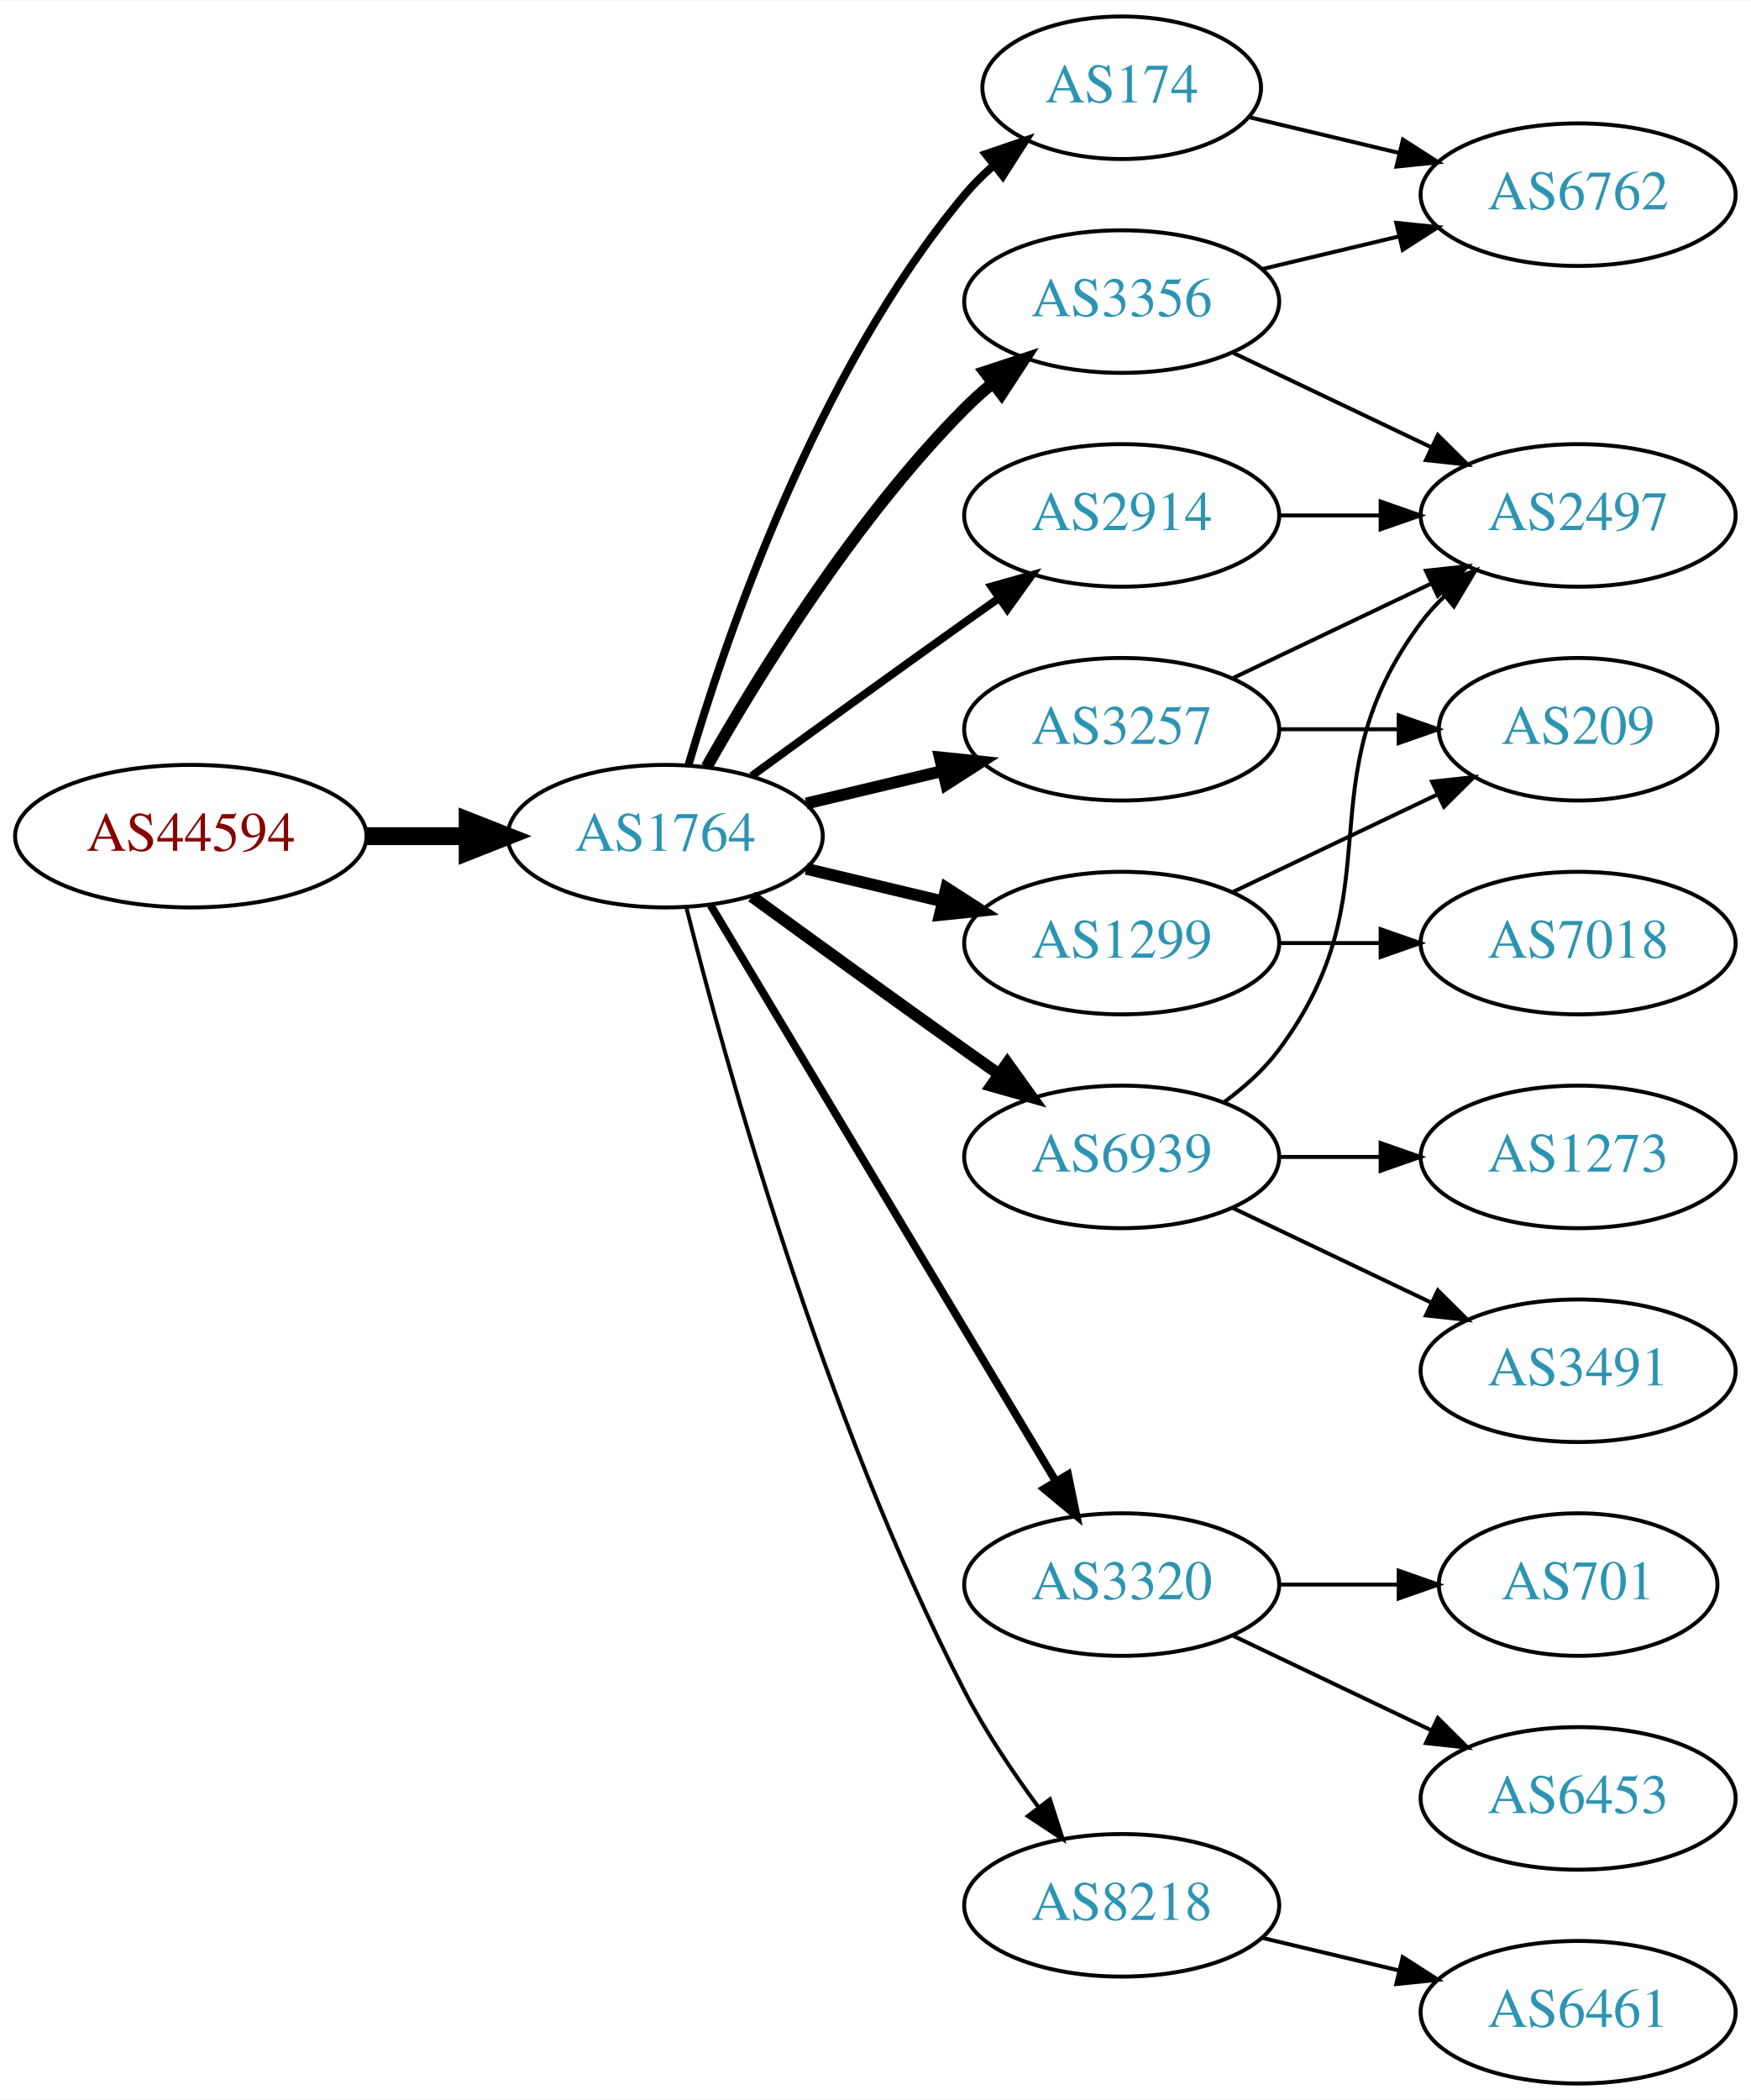
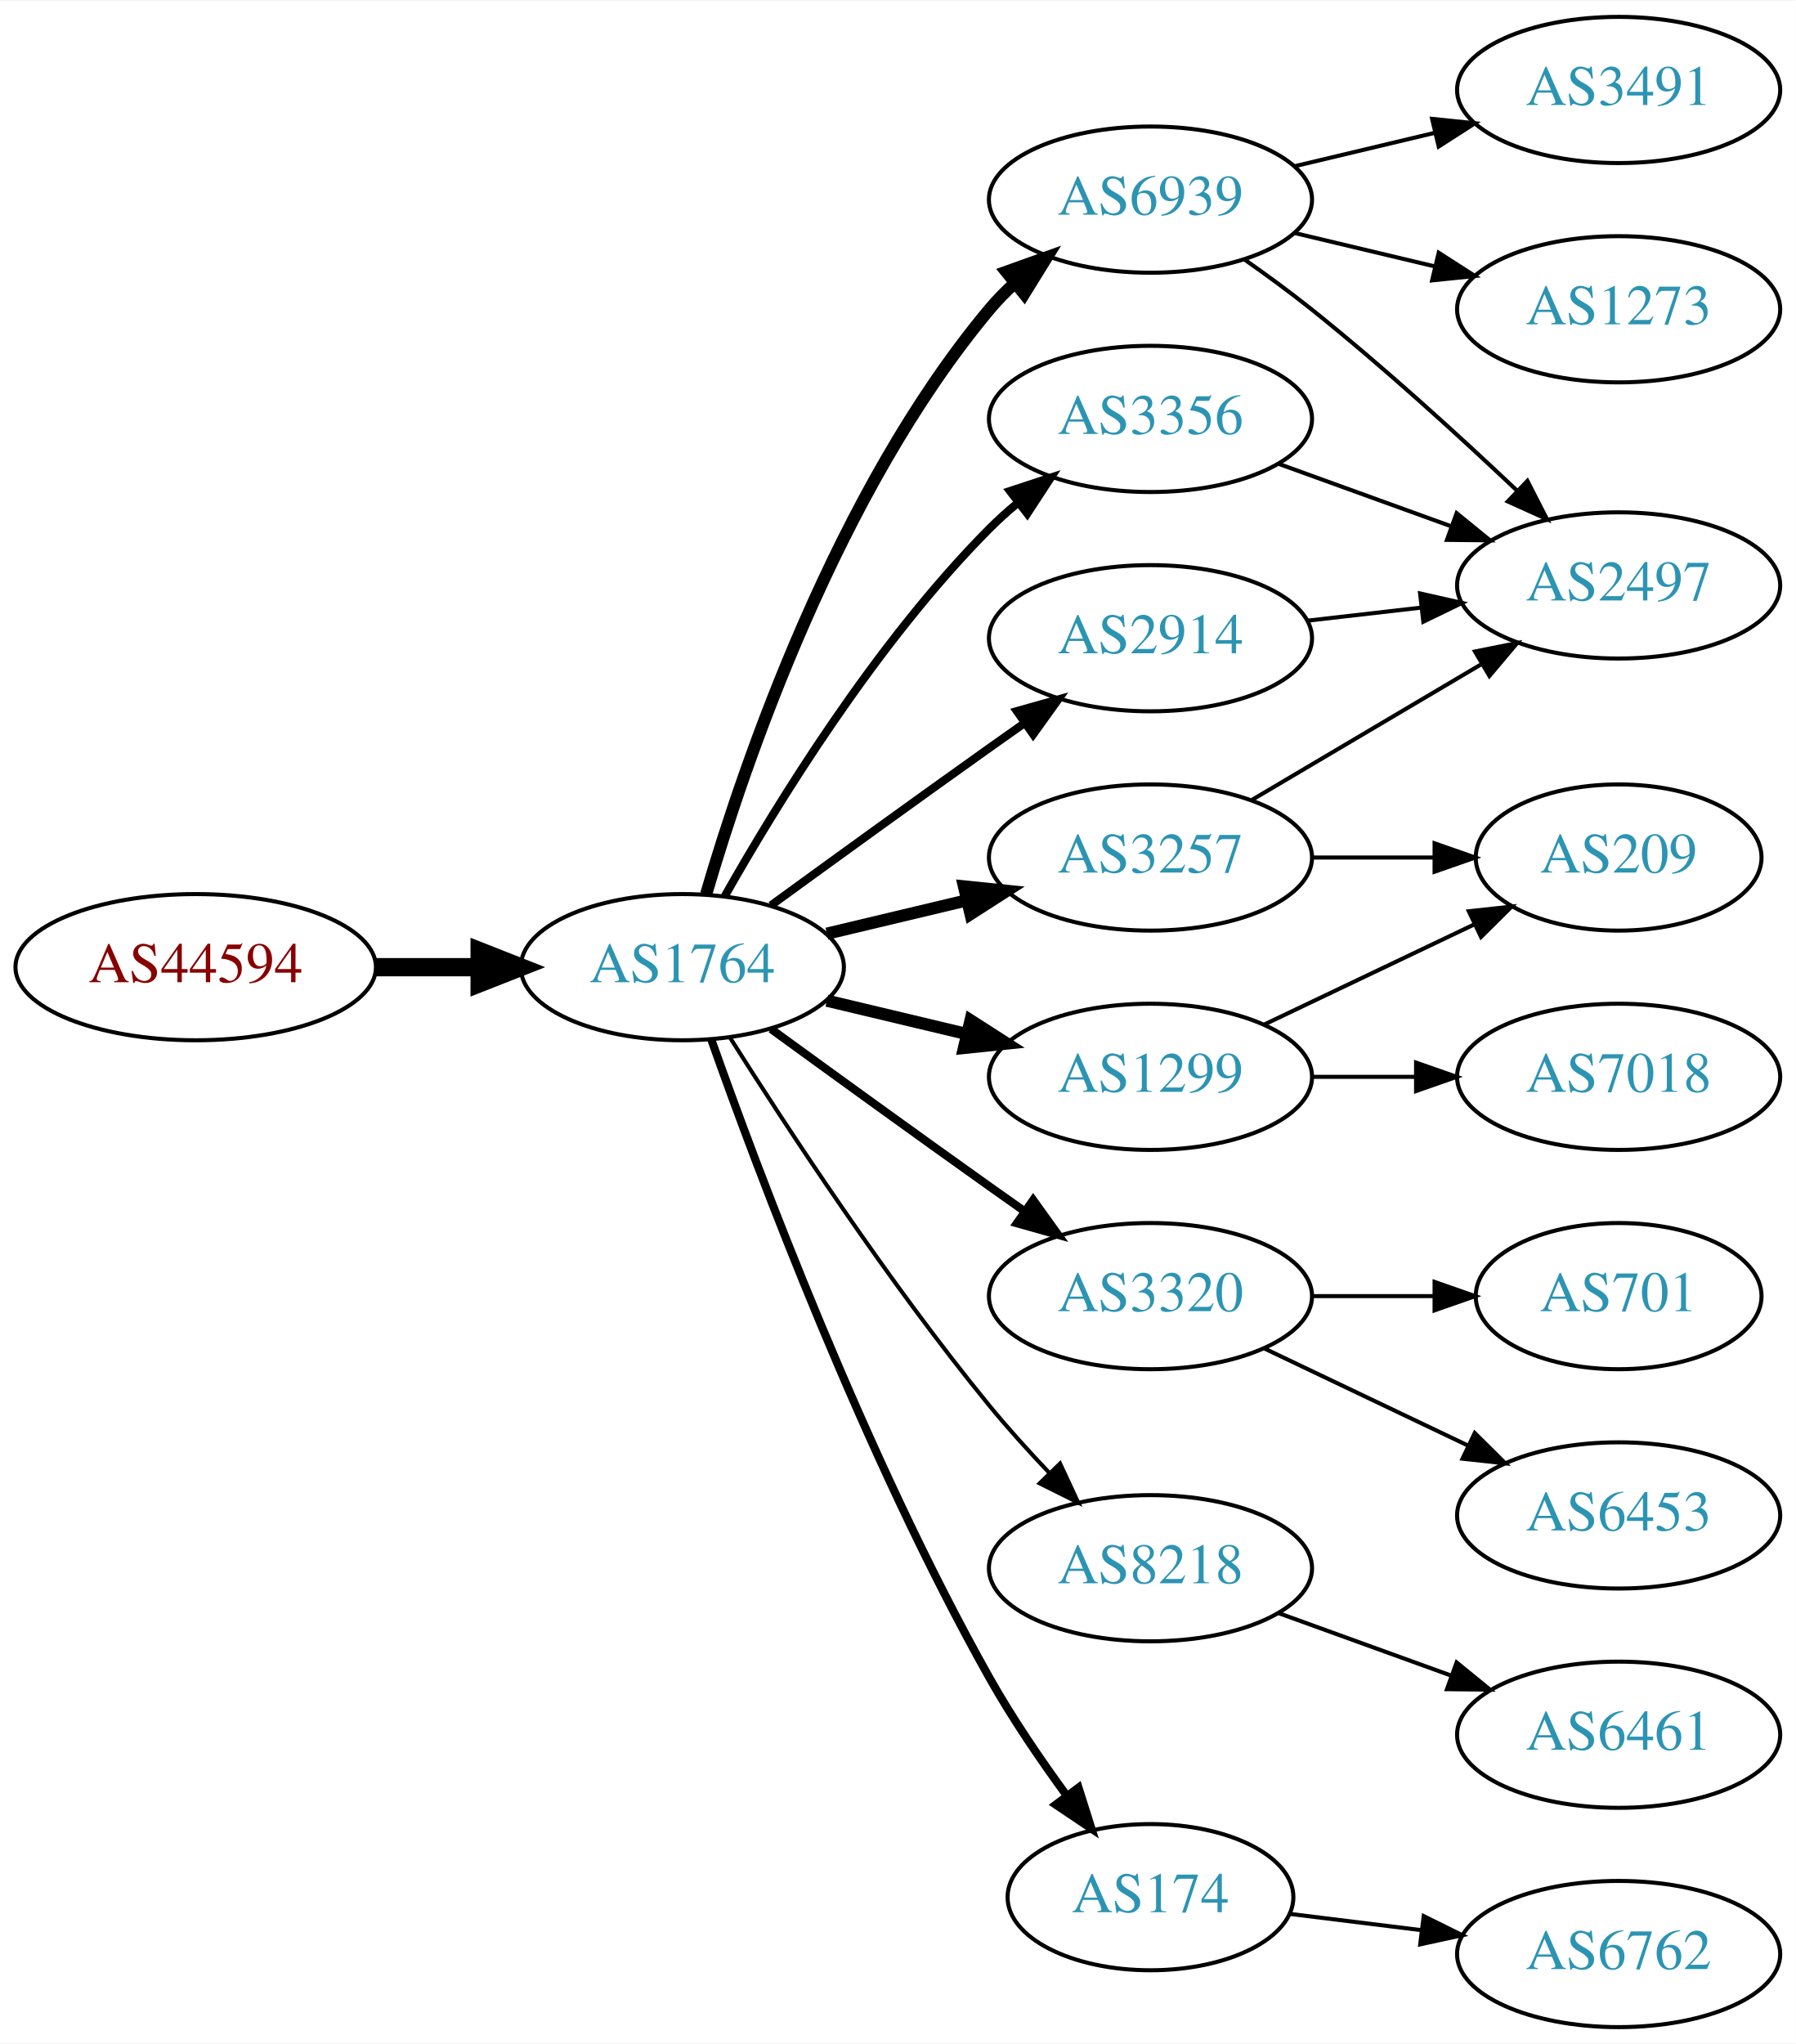
- <svg xmlns="http://www.w3.org/2000/svg" xmlns:xlink="http://www.w3.org/1999/xlink" width="442pt" height="530pt" viewBox="0.00 0.00 442.27 530.00">
-   <g id="graph0" class="graph" transform="scale(1 1) rotate(0) translate(4 526)">
-     <polygon fill="white" stroke="none" points="-4,4 -4,-526 438.271,-526 438.271,4 -4,4" />
+ <svg xmlns="http://www.w3.org/2000/svg" xmlns:xlink="http://www.w3.org/1999/xlink" width="442pt" height="503pt" viewBox="0.00 0.00 442.27 503.00">
+   <g id="graph0" class="graph" transform="scale(1 1) rotate(0) translate(4 499)">
+     <polygon fill="white" stroke="none" points="-4,4 -4,-499 438.271,-499 438.271,4 -4,4" />
    <g id="node1" class="node">
      <g id="a_node1">
        <a xlink:href="/asn/44594" xlink:title="AS44594 ~ Austrian Airlines AG [AT]">
-           <ellipse fill="#ffffff" stroke="black" cx="44.196" cy="-315" rx="44.393" ry="18" />
-           <text text-anchor="middle" x="44.196" y="-311.3" font-family="Times,serif" font-size="14.00" fill="#880000">AS44594</text>
+           <ellipse fill="#ffffff" stroke="black" cx="44.196" cy="-261" rx="44.393" ry="18" />
+           <text text-anchor="middle" x="44.196" y="-257.3" font-family="Times,serif" font-size="14.00" fill="#880000">AS44594</text>
        </a>
      </g>
    </g>
    <g id="node2" class="node">
      <g id="a_node2">
        <a xlink:href="/asn/1764" xlink:title="AS1764 ~ NEXTLAYER-AS [AT]">
-           <ellipse fill="#ffffff" stroke="black" cx="164.039" cy="-315" rx="39.794" ry="18" />
-           <text text-anchor="middle" x="164.039" y="-311.3" font-family="Times,serif" font-size="14.00" fill="#2c94b3">AS1764</text>
+           <ellipse fill="#ffffff" stroke="black" cx="164.039" cy="-261" rx="39.794" ry="18" />
+           <text text-anchor="middle" x="164.039" y="-257.3" font-family="Times,serif" font-size="14.00" fill="#2c94b3">AS1764</text>
        </a>
      </g>
    </g>
    <g id="edge1" class="edge">
-       <path fill="none" stroke="black" stroke-width="4.5" d="M88.407,-315C96.72,-315 105.482,-315 113.965,-315" />
-       <polygon fill="black" stroke="black" stroke-width="4.5" points="114.123,-318.938 124.123,-315 114.123,-311.063 114.123,-318.938" />
+       <path fill="none" stroke="black" stroke-width="4.5" d="M88.407,-261C96.72,-261 105.482,-261 113.965,-261" />
+       <polygon fill="black" stroke="black" stroke-width="4.5" points="114.123,-264.938 124.123,-261 114.123,-257.063 114.123,-264.938" />
    </g>
    <g id="node3" class="node">
      <g id="a_node3">
-         <a xlink:href="/asn/174" xlink:title="AS174 ~ Cogent Communications [US]">
-           <ellipse fill="#ffffff" stroke="black" cx="279.332" cy="-504" rx="35.194" ry="18" />
-           <text text-anchor="middle" x="279.332" y="-500.3" font-family="Times,serif" font-size="14.00" fill="#2c94b3">AS174</text>
+         <a xlink:href="/asn/6939" xlink:title="AS6939 ~ Hurricane Electric LLC [US]">
+           <ellipse fill="#ffffff" stroke="black" cx="279.332" cy="-450" rx="39.794" ry="18" />
+           <text text-anchor="middle" x="279.332" y="-446.3" font-family="Times,serif" font-size="14.00" fill="#2c94b3">AS6939</text>
        </a>
      </g>
    </g>
    <g id="edge2" class="edge">
-       <path fill="none" stroke="black" stroke-width="2" d="M169.913,-333.002C179.227,-364.844 202.043,-431.981 239.685,-477 241.838,-479.574 244.292,-482.017 246.896,-484.303" />
-       <polygon fill="black" stroke="black" stroke-width="2" points="244.98,-487.249 255.007,-490.672 249.303,-481.743 244.98,-487.249" />
+       <path fill="none" stroke="black" stroke-width="3" d="M169.913,-279.002C179.227,-310.844 202.043,-377.981 239.685,-423 241.555,-425.237 243.654,-427.374 245.88,-429.396" />
+       <polygon fill="black" stroke="black" stroke-width="3" points="243.823,-432.234 253.799,-435.804 248.227,-426.793 243.823,-432.234" />
    </g>
    <g id="node4" class="node">
      <g id="a_node4">
        <a xlink:href="/asn/3320" xlink:title="AS3320 ~ DTAG [DE]">
-           <ellipse fill="#ffffff" stroke="black" cx="279.332" cy="-126" rx="39.794" ry="18" />
-           <text text-anchor="middle" x="279.332" y="-122.3" font-family="Times,serif" font-size="14.00" fill="#2c94b3">AS3320</text>
+           <ellipse fill="#ffffff" stroke="black" cx="279.332" cy="-180" rx="39.794" ry="18" />
+           <text text-anchor="middle" x="279.332" y="-176.3" font-family="Times,serif" font-size="14.00" fill="#2c94b3">AS3320</text>
        </a>
      </g>
    </g>
    <g id="edge3" class="edge">
-       <path fill="none" stroke="black" stroke-width="2" d="M175.494,-297.558C195.475,-264.225 239.18,-191.314 262.666,-152.134" />
-       <polygon fill="black" stroke="black" stroke-width="2" points="265.762,-153.776 267.902,-143.4 259.758,-150.177 265.762,-153.776" />
+       <path fill="none" stroke="black" stroke-width="2" d="M185.887,-245.778C200.821,-234.909 221.435,-219.975 239.685,-207 242.506,-204.995 245.449,-202.915 248.397,-200.841" />
+       <polygon fill="black" stroke="black" stroke-width="2" points="250.443,-203.681 256.621,-195.074 246.424,-197.95 250.443,-203.681" />
    </g>
    <g id="node5" class="node">
      <g id="a_node5">
-         <a xlink:href="/asn/3356" xlink:title="AS3356 ~ Level 3 Parent, LLC [US]">
-           <ellipse fill="#ffffff" stroke="black" cx="279.332" cy="-450" rx="39.794" ry="18" />
-           <text text-anchor="middle" x="279.332" y="-446.3" font-family="Times,serif" font-size="14.00" fill="#2c94b3">AS3356</text>
+         <a xlink:href="/asn/1299" xlink:title="AS1299 ~ Telia Carrier [EU]">
+           <ellipse fill="#ffffff" stroke="black" cx="279.332" cy="-234" rx="39.794" ry="18" />
+           <text text-anchor="middle" x="279.332" y="-230.3" font-family="Times,serif" font-size="14.00" fill="#2c94b3">AS1299</text>
        </a>
      </g>
    </g>
    <g id="edge4" class="edge">
-       <path fill="none" stroke="black" stroke-width="3" d="M174.498,-332.49C187.28,-355.096 211.712,-394.886 239.685,-423 241.796,-425.121 244.092,-427.188 246.477,-429.171" />
-       <polygon fill="black" stroke="black" stroke-width="3" points="244.73,-432.242 254.793,-435.556 248.993,-426.69 244.73,-432.242" />
+       <path fill="none" stroke="black" stroke-width="3" d="M199.646,-252.752C210.517,-250.162 222.671,-247.265 234.114,-244.538" />
+       <polygon fill="black" stroke="black" stroke-width="3" points="235.02,-247.92 243.936,-242.197 233.397,-241.111 235.02,-247.92" />
    </g>
    <g id="node6" class="node">
      <g id="a_node6">
-         <a xlink:href="/asn/1299" xlink:title="AS1299 ~ Telia Carrier [EU]">
-           <ellipse fill="#ffffff" stroke="black" cx="279.332" cy="-288" rx="39.794" ry="18" />
-           <text text-anchor="middle" x="279.332" y="-284.3" font-family="Times,serif" font-size="14.00" fill="#2c94b3">AS1299</text>
+         <a xlink:href="/asn/3356" xlink:title="AS3356 ~ Level 3 Parent, LLC [US]">
+           <ellipse fill="#ffffff" stroke="black" cx="279.332" cy="-396" rx="39.794" ry="18" />
+           <text text-anchor="middle" x="279.332" y="-392.3" font-family="Times,serif" font-size="14.00" fill="#2c94b3">AS3356</text>
        </a>
      </g>
    </g>
    <g id="edge5" class="edge">
-       <path fill="none" stroke="black" stroke-width="3" d="M199.646,-306.752C210.517,-304.162 222.671,-301.265 234.114,-298.538" />
-       <polygon fill="black" stroke="black" stroke-width="3" points="235.02,-301.92 243.936,-296.197 233.397,-295.111 235.02,-301.92" />
+       <path fill="none" stroke="black" stroke-width="2" d="M174.498,-278.49C187.28,-301.096 211.712,-340.886 239.685,-369 241.796,-371.121 244.092,-373.188 246.477,-375.171" />
+       <polygon fill="black" stroke="black" stroke-width="2" points="244.73,-378.242 254.793,-381.556 248.993,-372.69 244.73,-378.242" />
    </g>
    <g id="node7" class="node">
      <g id="a_node7">
-         <a xlink:href="/asn/3257" xlink:title="AS3257 ~ GTT [DE]">
-           <ellipse fill="#ffffff" stroke="black" cx="279.332" cy="-342" rx="39.794" ry="18" />
-           <text text-anchor="middle" x="279.332" y="-338.3" font-family="Times,serif" font-size="14.00" fill="#2c94b3">AS3257</text>
+         <a xlink:href="/asn/8218" xlink:title="AS8218 ~ legacy Neotelecoms [FR]">
+           <ellipse fill="#ffffff" stroke="black" cx="279.332" cy="-113" rx="39.794" ry="18" />
+           <text text-anchor="middle" x="279.332" y="-109.3" font-family="Times,serif" font-size="14.00" fill="#2c94b3">AS8218</text>
        </a>
      </g>
    </g>
    <g id="edge6" class="edge">
-       <path fill="none" stroke="black" stroke-width="3" d="M199.646,-323.248C210.517,-325.838 222.671,-328.735 234.114,-331.462" />
-       <polygon fill="black" stroke="black" stroke-width="3" points="233.397,-334.889 243.936,-333.803 235.02,-328.08 233.397,-334.889" />
+       <path fill="none" stroke="black" d="M175.849,-243.541C189.682,-221.653 214.837,-183.323 239.685,-153 244.208,-147.48 249.341,-141.813 254.354,-136.545" />
+       <polygon fill="black" stroke="black" points="257.061,-138.781 261.528,-129.174 252.045,-133.899 257.061,-138.781" />
    </g>
    <g id="node8" class="node">
      <g id="a_node8">
-         <a xlink:href="/asn/2914" xlink:title="AS2914 ~ NTT America, Inc. [US]">
-           <ellipse fill="#ffffff" stroke="black" cx="279.332" cy="-396" rx="39.794" ry="18" />
-           <text text-anchor="middle" x="279.332" y="-392.3" font-family="Times,serif" font-size="14.00" fill="#2c94b3">AS2914</text>
+         <a xlink:href="/asn/3257" xlink:title="AS3257 ~ GTT [DE]">
+           <ellipse fill="#ffffff" stroke="black" cx="279.332" cy="-288" rx="39.794" ry="18" />
+           <text text-anchor="middle" x="279.332" y="-284.3" font-family="Times,serif" font-size="14.00" fill="#2c94b3">AS3257</text>
        </a>
      </g>
    </g>
    <g id="edge7" class="edge">
-       <path fill="none" stroke="black" stroke-width="2" d="M185.887,-330.222C200.821,-341.091 221.435,-356.025 239.685,-369 242.506,-371.005 245.449,-373.085 248.397,-375.159" />
-       <polygon fill="black" stroke="black" stroke-width="2" points="246.424,-378.05 256.621,-380.926 250.443,-372.319 246.424,-378.05" />
+       <path fill="none" stroke="black" stroke-width="3" d="M199.646,-269.248C210.517,-271.838 222.671,-274.735 234.114,-277.462" />
+       <polygon fill="black" stroke="black" stroke-width="3" points="233.397,-280.889 243.936,-279.803 235.02,-274.08 233.397,-280.889" />
    </g>
    <g id="node9" class="node">
      <g id="a_node9">
-         <a xlink:href="/asn/6939" xlink:title="AS6939 ~ Hurricane Electric LLC [US]">
-           <ellipse fill="#ffffff" stroke="black" cx="279.332" cy="-234" rx="39.794" ry="18" />
-           <text text-anchor="middle" x="279.332" y="-230.3" font-family="Times,serif" font-size="14.00" fill="#2c94b3">AS6939</text>
+         <a xlink:href="/asn/2914" xlink:title="AS2914 ~ NTT America, Inc. [US]">
+           <ellipse fill="#ffffff" stroke="black" cx="279.332" cy="-342" rx="39.794" ry="18" />
+           <text text-anchor="middle" x="279.332" y="-338.3" font-family="Times,serif" font-size="14.00" fill="#2c94b3">AS2914</text>
        </a>
      </g>
    </g>
    <g id="edge8" class="edge">
-       <path fill="none" stroke="black" stroke-width="3" d="M185.887,-299.778C200.821,-288.909 221.435,-273.975 239.685,-261 242.506,-258.995 245.449,-256.915 248.397,-254.841" />
-       <polygon fill="black" stroke="black" stroke-width="3" points="250.443,-257.681 256.621,-249.074 246.424,-251.95 250.443,-257.681" />
+       <path fill="none" stroke="black" stroke-width="2" d="M185.887,-276.222C200.821,-287.091 221.435,-302.025 239.685,-315 242.506,-317.005 245.449,-319.085 248.397,-321.159" />
+       <polygon fill="black" stroke="black" stroke-width="2" points="246.424,-324.05 256.621,-326.926 250.443,-318.319 246.424,-324.05" />
    </g>
    <g id="node10" class="node">
      <g id="a_node10">
-         <a xlink:href="/asn/8218" xlink:title="AS8218 ~ legacy Neotelecoms [FR]">
-           <ellipse fill="#ffffff" stroke="black" cx="279.332" cy="-45" rx="39.794" ry="18" />
-           <text text-anchor="middle" x="279.332" y="-41.3" font-family="Times,serif" font-size="14.00" fill="#2c94b3">AS8218</text>
+         <a xlink:href="/asn/174" xlink:title="AS174 ~ Cogent Communications [US]">
+           <ellipse fill="#ffffff" stroke="black" cx="279.332" cy="-32" rx="35.194" ry="18" />
+           <text text-anchor="middle" x="279.332" y="-28.3" font-family="Times,serif" font-size="14.00" fill="#2c94b3">AS174</text>
        </a>
      </g>
    </g>
    <g id="edge9" class="edge">
-       <path fill="none" stroke="black" d="M169.388,-296.934C178.942,-258.918 203.803,-168.439 239.685,-99 244.899,-88.91 251.823,-78.589 258.369,-69.709" />
-       <polygon fill="black" stroke="black" points="261.198,-71.771 264.461,-61.691 255.625,-67.536 261.198,-71.771" />
+       <path fill="none" stroke="black" stroke-width="2" d="M171.142,-243.266C182.57,-210.973 208.848,-140.849 239.685,-86 245.251,-76.1 252.256,-65.823 258.769,-56.924" />
+       <polygon fill="black" stroke="black" stroke-width="2" points="261.606,-58.975 264.799,-48.873 256.003,-54.779 261.606,-58.975" />
    </g>
    <g id="node11" class="node">
      <g id="a_node11">
-         <a xlink:href="/asn/6762" xlink:title="AS6762 ~ TELECOM ITALIA SPARKLE S.p.A. [IT]">
-           <ellipse fill="#ffffff" stroke="black" cx="394.625" cy="-477" rx="39.794" ry="18" />
-           <text text-anchor="middle" x="394.625" y="-473.3" font-family="Times,serif" font-size="14.00" fill="#2c94b3">AS6762</text>
+         <a xlink:href="/asn/1273" xlink:title="AS1273 ~ Vodafone Group PLC [EU]">
+           <ellipse fill="#ffffff" stroke="black" cx="394.625" cy="-423" rx="39.794" ry="18" />
+           <text text-anchor="middle" x="394.625" y="-419.3" font-family="Times,serif" font-size="14.00" fill="#2c94b3">AS1273</text>
        </a>
      </g>
    </g>
    <g id="edge10" class="edge">
-       <path fill="none" stroke="black" d="M311.589,-496.551C323.269,-493.767 336.765,-490.551 349.394,-487.541" />
-       <polygon fill="black" stroke="black" points="350.37,-490.907 359.286,-485.184 348.747,-484.097 350.37,-490.907" />
+       <path fill="none" stroke="black" d="M314.939,-441.752C325.81,-439.162 337.964,-436.265 349.407,-433.538" />
+       <polygon fill="black" stroke="black" points="350.313,-436.92 359.229,-431.197 348.69,-430.111 350.313,-436.92" />
    </g>
    <g id="node12" class="node">
      <g id="a_node12">
-         <a xlink:href="/asn/6453" xlink:title="AS6453 ~ TATA COMMUNICATIONS (AMERICA) INC [US]">
-           <ellipse fill="#ffffff" stroke="black" cx="394.625" cy="-72" rx="39.794" ry="18" />
-           <text text-anchor="middle" x="394.625" y="-68.3" font-family="Times,serif" font-size="14.00" fill="#2c94b3">AS6453</text>
+         <a xlink:href="/asn/3491" xlink:title="AS3491 ~ PCCW Global, Inc. [US]">
+           <ellipse fill="#ffffff" stroke="black" cx="394.625" cy="-477" rx="39.794" ry="18" />
+           <text text-anchor="middle" x="394.625" y="-473.3" font-family="Times,serif" font-size="14.00" fill="#2c94b3">AS3491</text>
        </a>
      </g>
    </g>
    <g id="edge11" class="edge">
-       <path fill="none" stroke="black" d="M307.468,-113.066C322.462,-105.919 341.283,-96.948 357.506,-89.215" />
-       <polygon fill="black" stroke="black" points="359.188,-92.291 366.71,-84.829 356.177,-85.972 359.188,-92.291" />
+       <path fill="none" stroke="black" d="M314.939,-458.248C325.81,-460.838 337.964,-463.735 349.407,-466.462" />
+       <polygon fill="black" stroke="black" points="348.69,-469.889 359.229,-468.803 350.313,-463.08 348.69,-469.889" />
    </g>
    <g id="node13" class="node">
      <g id="a_node13">
-         <a xlink:href="/asn/701" xlink:title="AS701 ~ UUNET [US]">
-           <ellipse fill="#ffffff" stroke="black" cx="394.625" cy="-126" rx="35.194" ry="18" />
-           <text text-anchor="middle" x="394.625" y="-122.3" font-family="Times,serif" font-size="14.00" fill="#2c94b3">AS701</text>
+         <a xlink:href="/asn/2497" xlink:title="AS2497 ~ Internet Initiative Japan Inc. [JP]">
+           <ellipse fill="#ffffff" stroke="black" cx="394.625" cy="-355" rx="39.794" ry="18" />
+           <text text-anchor="middle" x="394.625" y="-351.3" font-family="Times,serif" font-size="14.00" fill="#2c94b3">AS2497</text>
        </a>
      </g>
    </g>
    <g id="edge12" class="edge">
-       <path fill="none" stroke="black" d="M319.004,-126C328.709,-126 339.2,-126 349.163,-126" />
-       <polygon fill="black" stroke="black" points="349.299,-129.5 359.299,-126 349.299,-122.5 349.299,-129.5" />
-     </g>
-     <g id="edge13" class="edge">
-       <path fill="none" stroke="black" d="M314.939,-458.248C325.81,-460.838 337.964,-463.735 349.407,-466.462" />
-       <polygon fill="black" stroke="black" points="348.69,-469.889 359.229,-468.803 350.313,-463.08 348.69,-469.889" />
+       <path fill="none" stroke="black" d="M302.357,-435.344C307.886,-431.467 313.736,-427.19 318.978,-423 336.54,-408.962 355.24,-391.923 369.531,-378.413" />
+       <polygon fill="black" stroke="black" points="372.157,-380.745 376.981,-371.312 367.327,-375.678 372.157,-380.745" />
    </g>
    <g id="node14" class="node">
      <g id="a_node14">
-         <a xlink:href="/asn/2497" xlink:title="AS2497 ~ Internet Initiative Japan Inc. [JP]">
-           <ellipse fill="#ffffff" stroke="black" cx="394.625" cy="-396" rx="39.794" ry="18" />
-           <text text-anchor="middle" x="394.625" y="-392.3" font-family="Times,serif" font-size="14.00" fill="#2c94b3">AS2497</text>
-         </a>
-       </g>
-     </g>
-     <g id="edge14" class="edge">
-       <path fill="none" stroke="black" d="M307.468,-437.066C322.462,-429.919 341.283,-420.948 357.506,-413.215" />
-       <polygon fill="black" stroke="black" points="359.188,-416.291 366.71,-408.829 356.177,-409.972 359.188,-416.291" />
+         <a xlink:href="/asn/6453" xlink:title="AS6453 ~ TATA COMMUNICATIONS (AMERICA) INC [US]">
+           <ellipse fill="#ffffff" stroke="black" cx="394.625" cy="-126" rx="39.794" ry="18" />
+           <text text-anchor="middle" x="394.625" y="-122.3" font-family="Times,serif" font-size="14.00" fill="#2c94b3">AS6453</text>
+         </a>
+       </g>
+     </g>
+     <g id="edge13" class="edge">
+       <path fill="none" stroke="black" d="M307.468,-167.066C322.462,-159.919 341.283,-150.948 357.506,-143.215" />
+       <polygon fill="black" stroke="black" points="359.188,-146.291 366.71,-138.829 356.177,-139.972 359.188,-146.291" />
    </g>
    <g id="node15" class="node">
      <g id="a_node15">
+         <a xlink:href="/asn/701" xlink:title="AS701 ~ UUNET [US]">
+           <ellipse fill="#ffffff" stroke="black" cx="394.625" cy="-180" rx="35.194" ry="18" />
+           <text text-anchor="middle" x="394.625" y="-176.3" font-family="Times,serif" font-size="14.00" fill="#2c94b3">AS701</text>
+         </a>
+       </g>
+     </g>
+     <g id="edge14" class="edge">
+       <path fill="none" stroke="black" d="M319.004,-180C328.709,-180 339.2,-180 349.163,-180" />
+       <polygon fill="black" stroke="black" points="349.299,-183.5 359.299,-180 349.299,-176.5 349.299,-183.5" />
+     </g>
+     <g id="node16" class="node">
+       <g id="a_node16">
        <a xlink:href="/asn/209" xlink:title="AS209 ~ CenturyLink Communications, LLC [US]">
-           <ellipse fill="#ffffff" stroke="black" cx="394.625" cy="-342" rx="35.194" ry="18" />
-           <text text-anchor="middle" x="394.625" y="-338.3" font-family="Times,serif" font-size="14.00" fill="#2c94b3">AS209</text>
-         </a>
-       </g>
-     </g>
-     <g id="edge22" class="edge">
-       <path fill="none" stroke="black" d="M307.468,-300.934C322.9,-308.29 342.385,-317.577 358.92,-325.459" />
-       <polygon fill="black" stroke="black" points="357.729,-328.768 368.262,-329.911 360.741,-322.449 357.729,-328.768" />
+           <ellipse fill="#ffffff" stroke="black" cx="394.625" cy="-288" rx="35.194" ry="18" />
+           <text text-anchor="middle" x="394.625" y="-284.3" font-family="Times,serif" font-size="14.00" fill="#2c94b3">AS209</text>
+         </a>
+       </g>
+     </g>
+     <g id="edge15" class="edge">
+       <path fill="none" stroke="black" d="M307.468,-246.934C322.9,-254.29 342.385,-263.577 358.92,-271.459" />
+       <polygon fill="black" stroke="black" points="357.729,-274.768 368.262,-275.911 360.741,-268.449 357.729,-274.768" />
+     </g>
+     <g id="node17" class="node">
+       <g id="a_node17">
+         <a xlink:href="/asn/7018" xlink:title="AS7018 ~ AT&amp;T Services, Inc. [US]">
+           <ellipse fill="#ffffff" stroke="black" cx="394.625" cy="-234" rx="39.794" ry="18" />
+           <text text-anchor="middle" x="394.625" y="-230.3" font-family="Times,serif" font-size="14.00" fill="#2c94b3">AS7018</text>
+         </a>
+       </g>
+     </g>
+     <g id="edge16" class="edge">
+       <path fill="none" stroke="black" d="M319.004,-234C327.207,-234 335.971,-234 344.503,-234" />
+       <polygon fill="black" stroke="black" points="344.742,-237.5 354.742,-234 344.742,-230.5 344.742,-237.5" />
+     </g>
+     <g id="edge17" class="edge">
+       <path fill="none" stroke="black" d="M310.99,-384.905C323.963,-380.21 339.256,-374.676 353.137,-369.652" />
+       <polygon fill="black" stroke="black" points="354.729,-372.798 362.941,-366.104 352.347,-366.216 354.729,-372.798" />
    </g>
    <g id="node18" class="node">
      <g id="a_node18">
-         <a xlink:href="/asn/7018" xlink:title="AS7018 ~ AT&amp;T Services, Inc. [US]">
-           <ellipse fill="#ffffff" stroke="black" cx="394.625" cy="-288" rx="39.794" ry="18" />
-           <text text-anchor="middle" x="394.625" y="-284.3" font-family="Times,serif" font-size="14.00" fill="#2c94b3">AS7018</text>
-         </a>
-       </g>
+         <a xlink:href="/asn/6461" xlink:title="AS6461 ~ Zayo Bandwidth [US]">
+           <ellipse fill="#ffffff" stroke="black" cx="394.625" cy="-72" rx="39.794" ry="18" />
+           <text text-anchor="middle" x="394.625" y="-68.3" font-family="Times,serif" font-size="14.00" fill="#2c94b3">AS6461</text>
+         </a>
+       </g>
+     </g>
+     <g id="edge18" class="edge">
+       <path fill="none" stroke="black" d="M310.99,-101.905C323.963,-97.21 339.256,-91.676 353.137,-86.652" />
+       <polygon fill="black" stroke="black" points="354.729,-89.798 362.941,-83.104 352.347,-83.216 354.729,-89.798" />
+     </g>
+     <g id="edge19" class="edge">
+       <path fill="none" stroke="black" d="M304.358,-302.209C320.73,-311.891 342.618,-324.835 360.622,-335.482" />
+       <polygon fill="black" stroke="black" points="359.244,-338.734 369.633,-340.812 362.807,-332.708 359.244,-338.734" />
+     </g>
+     <g id="edge20" class="edge">
+       <path fill="none" stroke="black" d="M319.004,-288C328.709,-288 339.2,-288 349.163,-288" />
+       <polygon fill="black" stroke="black" points="349.299,-291.5 359.299,-288 349.299,-284.5 349.299,-291.5" />
    </g>
    <g id="edge21" class="edge">
-       <path fill="none" stroke="black" d="M319.004,-288C327.207,-288 335.971,-288 344.503,-288" />
-       <polygon fill="black" stroke="black" points="344.742,-291.5 354.742,-288 344.742,-284.5 344.742,-291.5" />
-     </g>
-     <g id="edge17" class="edge">
-       <path fill="none" stroke="black" d="M307.468,-354.934C322.462,-362.081 341.283,-371.052 357.506,-378.785" />
-       <polygon fill="black" stroke="black" points="356.177,-382.028 366.71,-383.171 359.188,-375.709 356.177,-382.028" />
-     </g>
-     <g id="edge16" class="edge">
-       <path fill="none" stroke="black" d="M319.004,-342C328.709,-342 339.2,-342 349.163,-342" />
-       <polygon fill="black" stroke="black" points="349.299,-345.5 359.299,-342 349.299,-338.5 349.299,-345.5" />
-     </g>
-     <g id="edge15" class="edge">
-       <path fill="none" stroke="black" d="M319.004,-396C327.207,-396 335.971,-396 344.503,-396" />
-       <polygon fill="black" stroke="black" points="344.742,-399.5 354.742,-396 344.742,-392.5 344.742,-399.5" />
-     </g>
-     <g id="edge18" class="edge">
-       <path fill="none" stroke="black" d="M305.262,-247.882C310.338,-251.611 315.256,-256.016 318.978,-261 349.249,-301.542 324.707,-328.458 354.978,-369 356.723,-371.336 358.73,-373.545 360.893,-375.617" />
-       <polygon fill="black" stroke="black" points="358.771,-378.405 368.694,-382.118 363.253,-373.027 358.771,-378.405" />
-     </g>
-     <g id="node16" class="node">
-       <g id="a_node16">
-         <a xlink:href="/asn/3491" xlink:title="AS3491 ~ PCCW Global, Inc. [US]">
-           <ellipse fill="#ffffff" stroke="black" cx="394.625" cy="-180" rx="39.794" ry="18" />
-           <text text-anchor="middle" x="394.625" y="-176.3" font-family="Times,serif" font-size="14.00" fill="#2c94b3">AS3491</text>
-         </a>
-       </g>
-     </g>
-     <g id="edge19" class="edge">
-       <path fill="none" stroke="black" d="M307.468,-221.066C322.462,-213.919 341.283,-204.948 357.506,-197.215" />
-       <polygon fill="black" stroke="black" points="359.188,-200.291 366.71,-192.829 356.177,-193.972 359.188,-200.291" />
-     </g>
-     <g id="node17" class="node">
-       <g id="a_node17">
-         <a xlink:href="/asn/1273" xlink:title="AS1273 ~ Vodafone Group PLC [EU]">
-           <ellipse fill="#ffffff" stroke="black" cx="394.625" cy="-234" rx="39.794" ry="18" />
-           <text text-anchor="middle" x="394.625" y="-230.3" font-family="Times,serif" font-size="14.00" fill="#2c94b3">AS1273</text>
-         </a>
-       </g>
-     </g>
-     <g id="edge20" class="edge">
-       <path fill="none" stroke="black" d="M319.004,-234C327.207,-234 335.971,-234 344.503,-234" />
-       <polygon fill="black" stroke="black" points="344.742,-237.5 354.742,-234 344.742,-230.5 344.742,-237.5" />
+       <path fill="none" stroke="black" d="M318.057,-346.329C327.038,-347.359 336.737,-348.472 346.094,-349.546" />
+       <polygon fill="black" stroke="black" points="345.731,-353.027 356.064,-350.69 346.529,-346.073 345.731,-353.027" />
    </g>
    <g id="node19" class="node">
      <g id="a_node19">
-         <a xlink:href="/asn/6461" xlink:title="AS6461 ~ Zayo Bandwidth [US]">
+         <a xlink:href="/asn/6762" xlink:title="AS6762 ~ TELECOM ITALIA SPARKLE S.p.A. [IT]">
          <ellipse fill="#ffffff" stroke="black" cx="394.625" cy="-18" rx="39.794" ry="18" />
-           <text text-anchor="middle" x="394.625" y="-14.3" font-family="Times,serif" font-size="14.00" fill="#2c94b3">AS6461</text>
-         </a>
-       </g>
-     </g>
-     <g id="edge23" class="edge">
-       <path fill="none" stroke="black" d="M314.939,-36.752C325.81,-34.162 337.964,-31.265 349.407,-28.538" />
-       <polygon fill="black" stroke="black" points="350.313,-31.92 359.229,-26.197 348.69,-25.111 350.313,-31.92" />
+           <text text-anchor="middle" x="394.625" y="-14.3" font-family="Times,serif" font-size="14.00" fill="#2c94b3">AS6762</text>
+         </a>
+       </g>
+     </g>
+     <g id="edge22" class="edge">
+       <path fill="none" stroke="black" d="M313.71,-27.875C323.801,-26.628 335.084,-25.234 345.919,-23.895" />
+       <polygon fill="black" stroke="black" points="346.621,-27.335 356.116,-22.635 345.762,-20.388 346.621,-27.335" />
    </g>
  </g>
</svg>
